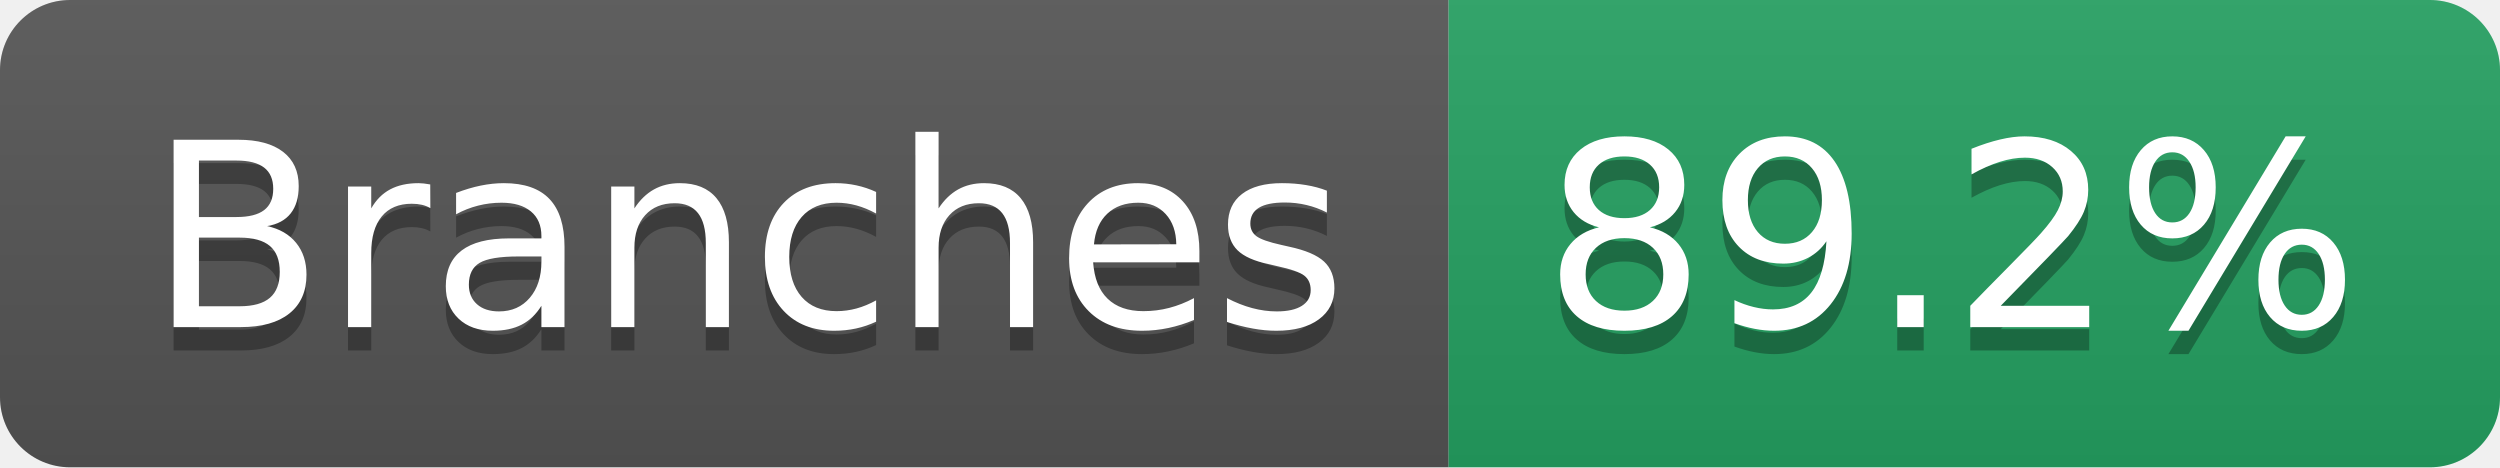
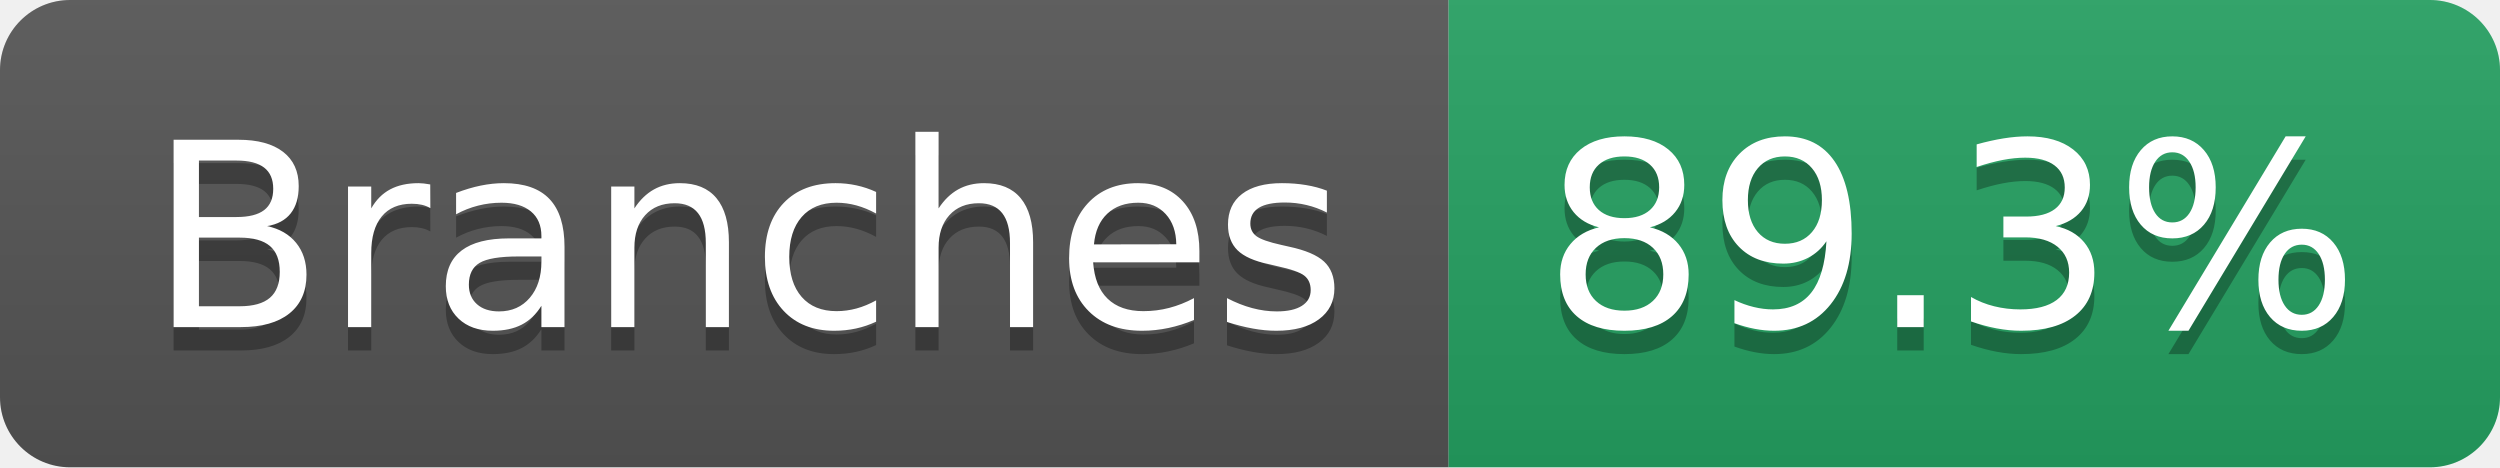
- <svg xmlns="http://www.w3.org/2000/svg" width="107" height="20" role="img" aria-label="Branches: 89.2%">
+ <svg xmlns="http://www.w3.org/2000/svg" width="107" height="20" role="img" aria-label="Branches: 89.3%">
  <linearGradient id="s" x2="0" y2="100%">
    <stop offset="0" stop-color="#bbb" stop-opacity=".1" />
    <stop offset="1" stop-opacity=".1" />
  </linearGradient>
  <clipPath id="r">
    <rect width="107" height="20" rx="3" fill="#fff" />
  </clipPath>
  <g clip-path="url(#r)">
    <rect width="62" height="20" fill="#555" />
    <rect x="62" width="45" height="20" fill="#25A162" />
    <rect width="107" height="20" fill="url(#s)" />
  </g>
  <g fill="#fff" text-anchor="middle" font-family="Verdana,Geneva,DejaVu Sans,sans-serif" text-rendering="geometricPrecision" font-size="110">
    <text aria-hidden="true" x="320" y="150" fill="#010101" fill-opacity=".3" transform="scale(.1)" textLength="512">Branches</text>
    <text x="320" y="140" transform="scale(.1)" fill="#fff" textLength="512">Branches</text>
-     <text aria-hidden="true" x="835" y="150" fill="#010101" fill-opacity=".3" transform="scale(.1)" textLength="350">89.2%</text>
-     <text x="835" y="140" transform="scale(.1)" fill="#fff" textLength="350">89.2%</text>
+     <text aria-hidden="true" x="835" y="150" fill="#010101" fill-opacity=".3" transform="scale(.1)" textLength="350">89.3%</text>
+     <text x="835" y="140" transform="scale(.1)" fill="#fff" textLength="350">89.3%</text>
  </g>
</svg>
